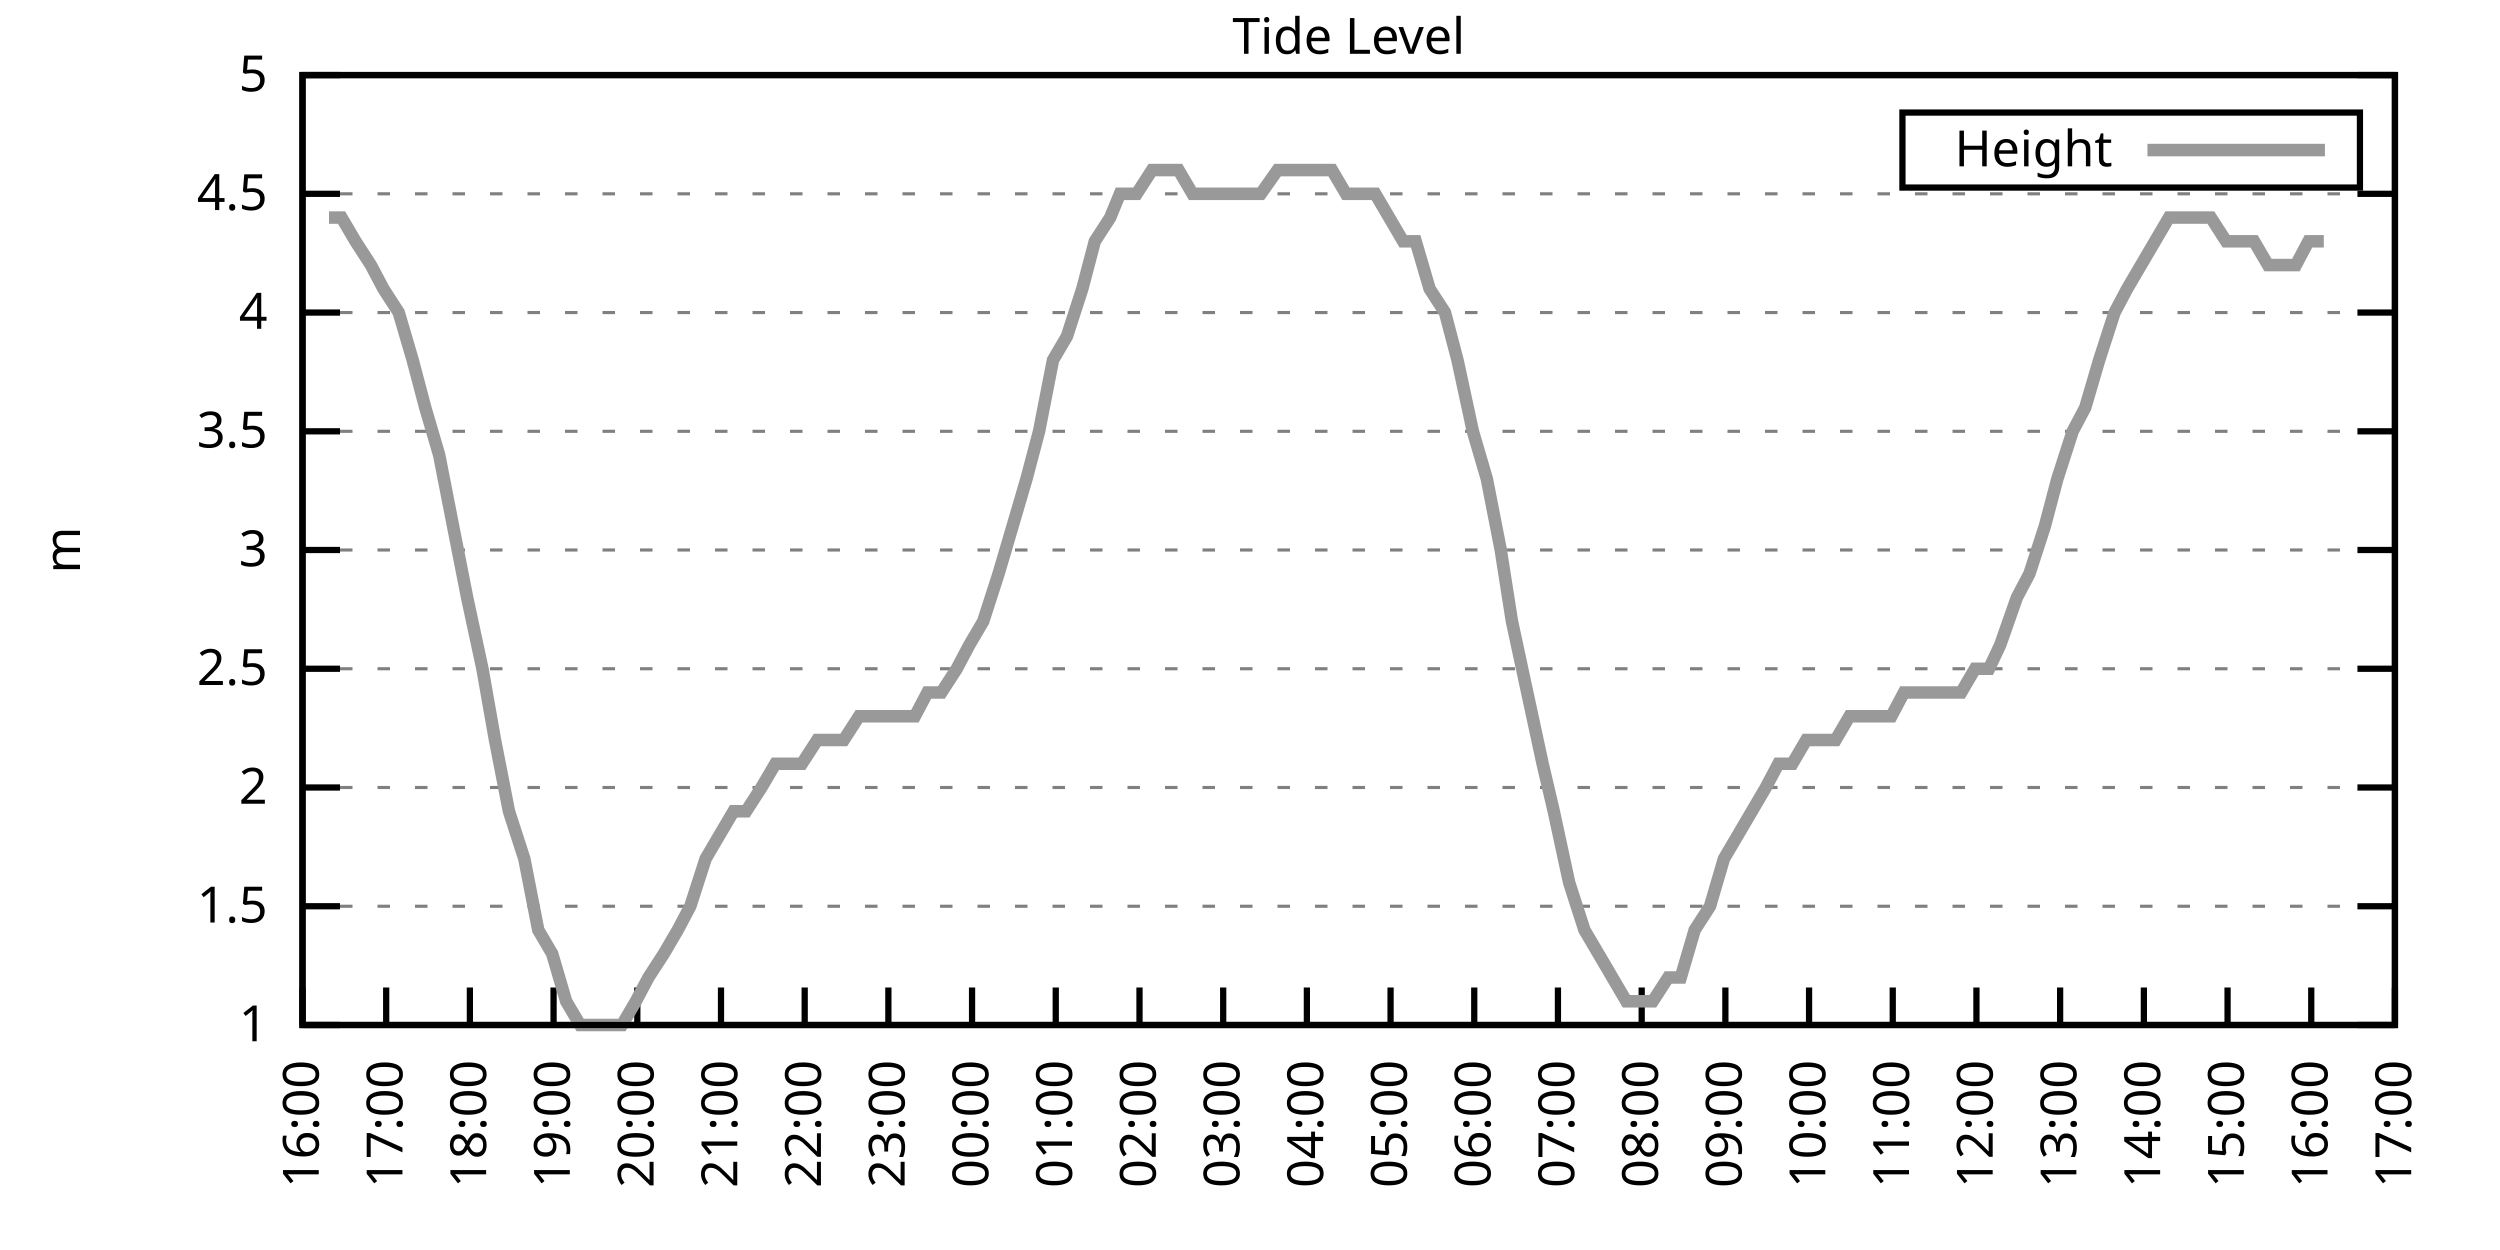
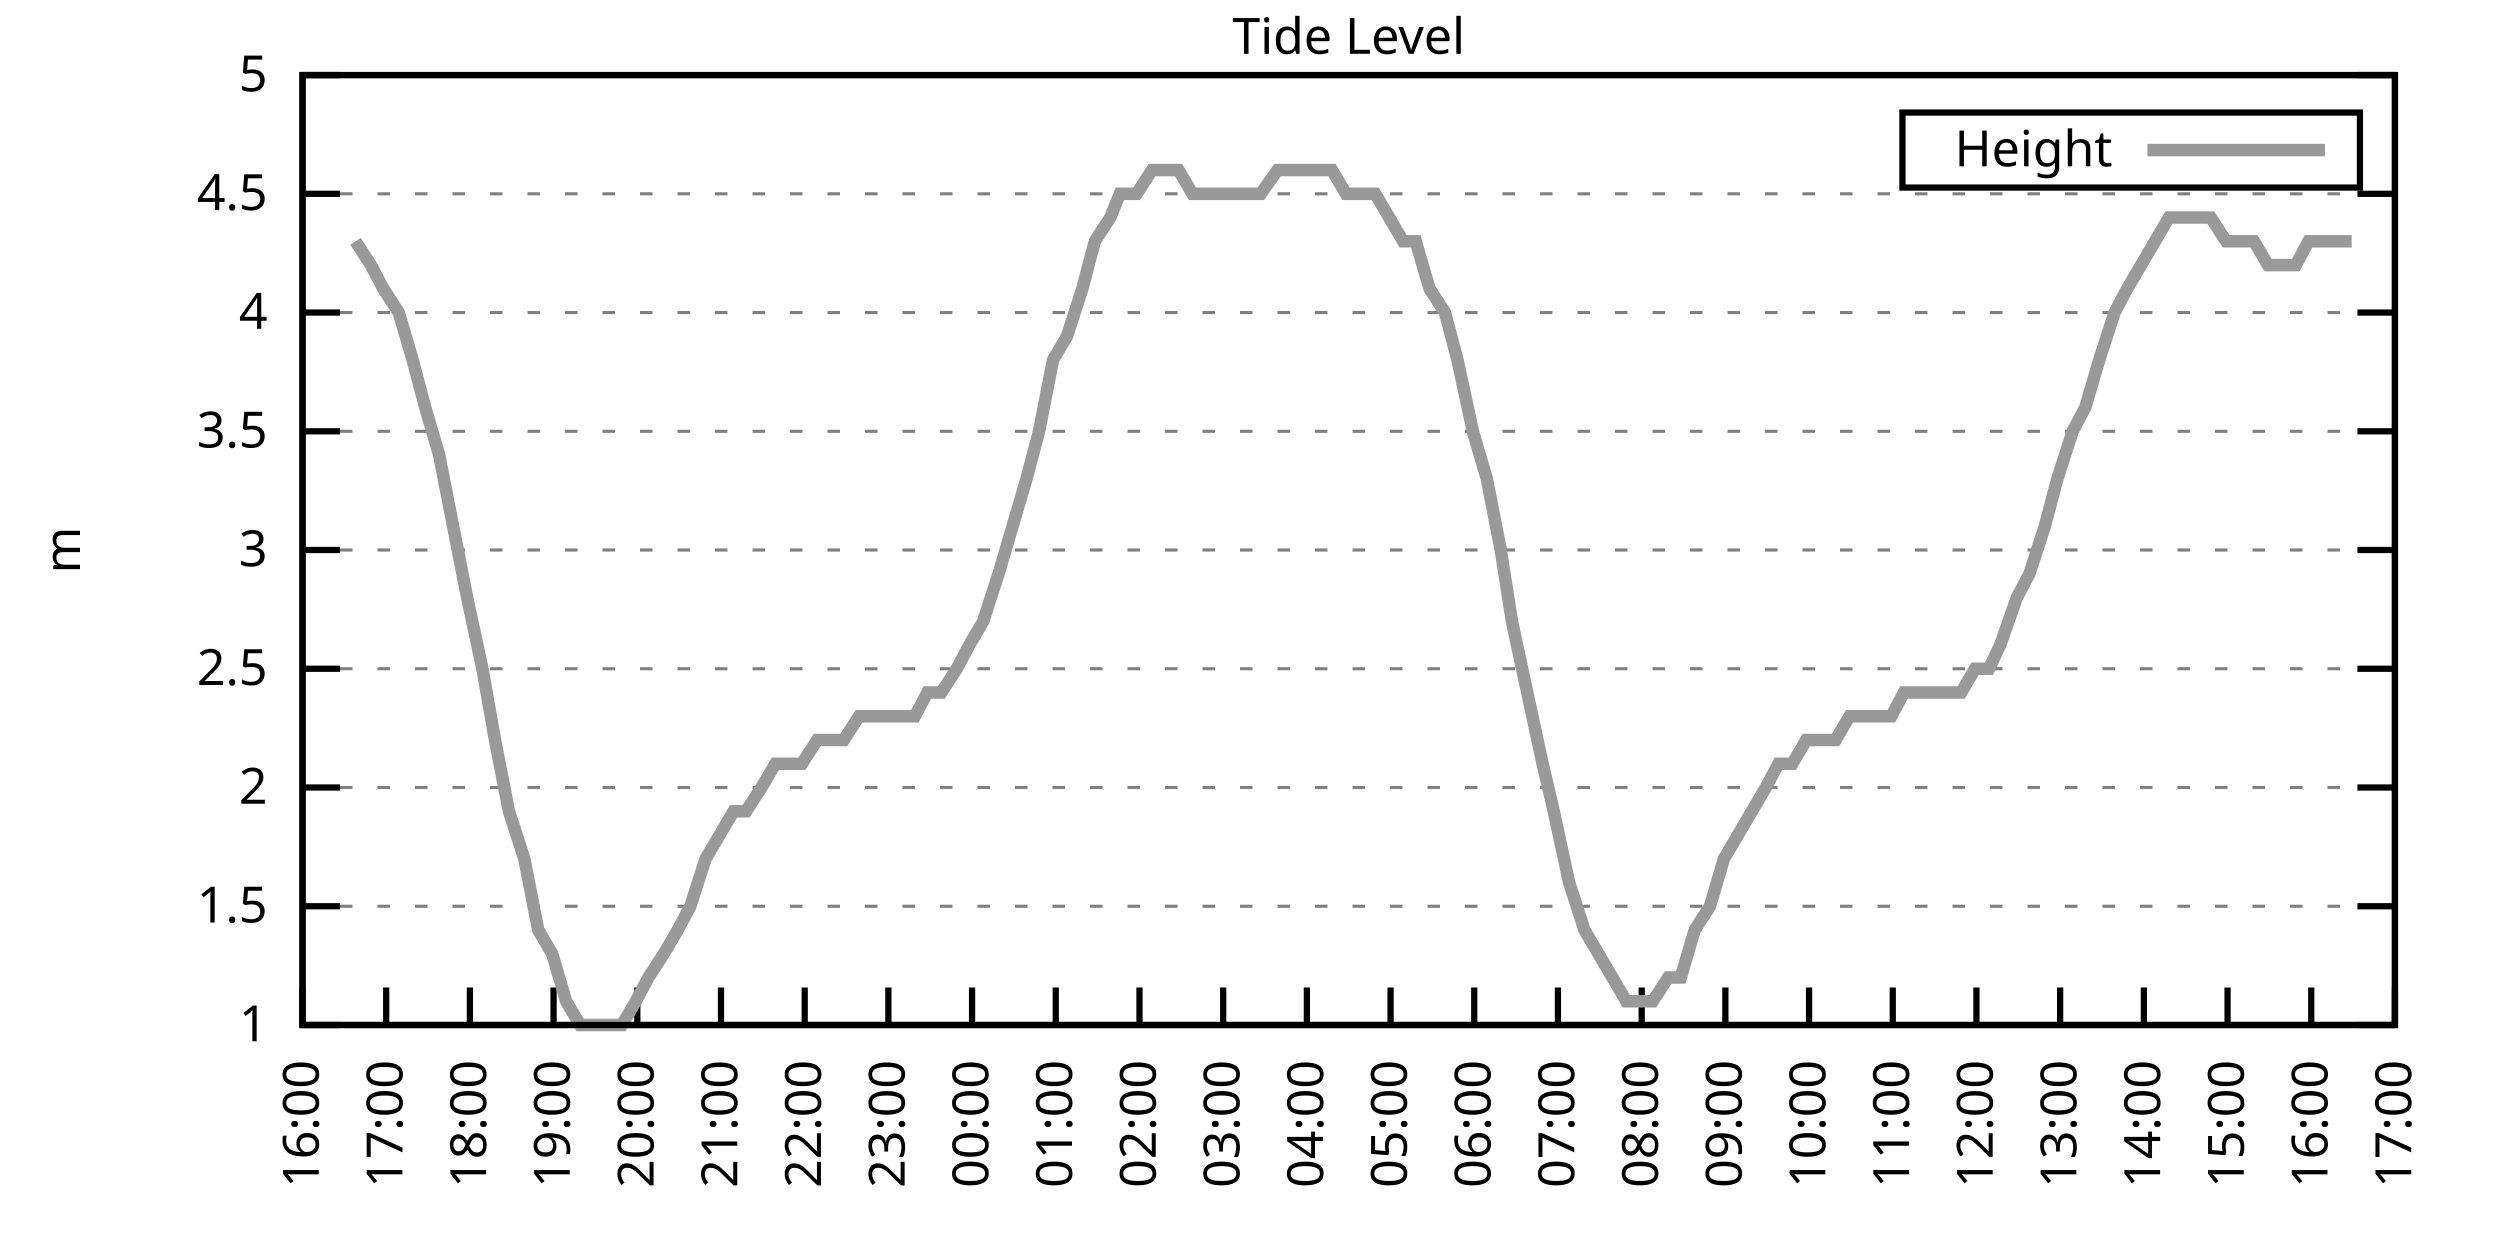
<svg xmlns="http://www.w3.org/2000/svg" xmlns:xlink="http://www.w3.org/1999/xlink" width="400" height="200" viewBox="0 0 400 200">
  <g id="gnuplot_canvas">
    <rect x="0" y="0" width="400" height="200" fill="none" />
    <defs>
      <circle id="gpDot" r="0.5" stroke-width="0.5" stroke="currentColor" />
      <path id="gpPt0" stroke-width="0.333" stroke="currentColor" d="M-1,0 h2 M0,-1 v2" />
      <path id="gpPt1" stroke-width="0.333" stroke="currentColor" d="M-1,-1 L1,1 M1,-1 L-1,1" />
      <path id="gpPt2" stroke-width="0.333" stroke="currentColor" d="M-1,0 L1,0 M0,-1 L0,1 M-1,-1 L1,1 M-1,1 L1,-1" />
      <rect id="gpPt3" stroke-width="0.333" stroke="currentColor" x="-1" y="-1" width="2" height="2" />
      <rect id="gpPt4" stroke-width="0.333" stroke="currentColor" fill="currentColor" x="-1" y="-1" width="2" height="2" />
      <circle id="gpPt5" stroke-width="0.333" stroke="currentColor" cx="0" cy="0" r="1" />
      <use xlink:href="#gpPt5" id="gpPt6" fill="currentColor" stroke="none" />
      <path id="gpPt7" stroke-width="0.333" stroke="currentColor" d="M0,-1.33 L-1.33,0.67 L1.33,0.67 z" />
      <use xlink:href="#gpPt7" id="gpPt8" fill="currentColor" stroke="none" />
      <use xlink:href="#gpPt7" id="gpPt9" stroke="currentColor" transform="rotate(180)" />
      <use xlink:href="#gpPt9" id="gpPt10" fill="currentColor" stroke="none" />
      <use xlink:href="#gpPt3" id="gpPt11" stroke="currentColor" transform="rotate(45)" />
      <use xlink:href="#gpPt11" id="gpPt12" fill="currentColor" stroke="none" />
      <path id="gpPt13" stroke-width="0.333" stroke="currentColor" d="M0,1.330 L1.265,0.411 L0.782,-1.067 L-0.782,-1.076 L-1.265,0.411 z" />
      <use xlink:href="#gpPt13" id="gpPt14" fill="currentColor" stroke="none" />
      <filter id="textbox" filterUnits="objectBoundingBox" x="0" y="0" height="1" width="1">
        <feFlood flood-color="white" flood-opacity="1" result="bgnd" />
        <feComposite in="SourceGraphic" in2="bgnd" operator="atop" />
      </filter>
      <filter id="greybox" filterUnits="objectBoundingBox" x="0" y="0" height="1" width="1">
        <feFlood flood-color="lightgrey" flood-opacity="1" result="grey" />
        <feComposite in="SourceGraphic" in2="grey" operator="atop" />
      </filter>
    </defs>
    <g fill="none" color="white" stroke="currentColor" stroke-width="1.00" stroke-linecap="butt" stroke-linejoin="miter">
</g>
    <g fill="none" color="black" stroke="currentColor" stroke-width="1.00" stroke-linecap="butt" stroke-linejoin="miter">
      <g stroke="none" shape-rendering="crispEdges">
        <polygon fill="rgb(255, 255, 255)" points="48.40,164.00 383.18,164.00 383.18,12.02 48.40,12.02 " />
      </g>
    </g>
    <g fill="none" color="black" stroke="currentColor" stroke-width="1.00" stroke-linecap="butt" stroke-linejoin="miter">
</g>
    <g fill="none" color="black" stroke="black" stroke-width="0.50" stroke-linecap="butt" stroke-linejoin="miter">
</g>
    <g fill="none" color="gray" stroke="currentColor" stroke-width="0.50" stroke-linecap="butt" stroke-linejoin="miter">
      <path stroke="gray" stroke-dasharray="2,4" class="gridline" d="M48.40,164.00 L383.19,164.00  " />
    </g>
    <g fill="none" color="gray" stroke="gray" stroke-width="1.00" stroke-linecap="butt" stroke-linejoin="miter">
</g>
    <g fill="none" color="black" stroke="currentColor" stroke-width="1.00" stroke-linecap="butt" stroke-linejoin="miter">
      <path stroke="black" d="M48.40,164.00 L54.40,164.00 M383.19,164.00 L377.19,164.00  " />
      <g transform="translate(42.80,166.60)" stroke="none" fill="black" font-family="Sans" font-size="8.00" text-anchor="end">
        <text>
          <tspan font-family="Sans"> 1</tspan>
        </text>
      </g>
    </g>
    <g fill="none" color="black" stroke="currentColor" stroke-width="1.00" stroke-linecap="butt" stroke-linejoin="miter">
</g>
    <g fill="none" color="black" stroke="black" stroke-width="0.50" stroke-linecap="butt" stroke-linejoin="miter">
</g>
    <g fill="none" color="gray" stroke="currentColor" stroke-width="0.50" stroke-linecap="butt" stroke-linejoin="miter">
      <path stroke="gray" stroke-dasharray="2,4" class="gridline" d="M48.40,145.00 L383.19,145.00  " />
    </g>
    <g fill="none" color="gray" stroke="gray" stroke-width="1.00" stroke-linecap="butt" stroke-linejoin="miter">
</g>
    <g fill="none" color="black" stroke="currentColor" stroke-width="1.00" stroke-linecap="butt" stroke-linejoin="miter">
      <path stroke="black" d="M48.40,145.00 L54.40,145.00 M383.19,145.00 L377.19,145.00  " />
      <g transform="translate(42.80,147.60)" stroke="none" fill="black" font-family="Sans" font-size="8.00" text-anchor="end">
        <text>
          <tspan font-family="Sans"> 1.5</tspan>
        </text>
      </g>
    </g>
    <g fill="none" color="black" stroke="currentColor" stroke-width="1.00" stroke-linecap="butt" stroke-linejoin="miter">
</g>
    <g fill="none" color="black" stroke="black" stroke-width="0.50" stroke-linecap="butt" stroke-linejoin="miter">
</g>
    <g fill="none" color="gray" stroke="currentColor" stroke-width="0.50" stroke-linecap="butt" stroke-linejoin="miter">
      <path stroke="gray" stroke-dasharray="2,4" class="gridline" d="M48.40,126.00 L383.19,126.00  " />
    </g>
    <g fill="none" color="gray" stroke="gray" stroke-width="1.00" stroke-linecap="butt" stroke-linejoin="miter">
</g>
    <g fill="none" color="black" stroke="currentColor" stroke-width="1.00" stroke-linecap="butt" stroke-linejoin="miter">
      <path stroke="black" d="M48.40,126.00 L54.40,126.00 M383.19,126.00 L377.19,126.00  " />
      <g transform="translate(42.80,128.60)" stroke="none" fill="black" font-family="Sans" font-size="8.00" text-anchor="end">
        <text>
          <tspan font-family="Sans"> 2</tspan>
        </text>
      </g>
    </g>
    <g fill="none" color="black" stroke="currentColor" stroke-width="1.00" stroke-linecap="butt" stroke-linejoin="miter">
</g>
    <g fill="none" color="black" stroke="black" stroke-width="0.50" stroke-linecap="butt" stroke-linejoin="miter">
</g>
    <g fill="none" color="gray" stroke="currentColor" stroke-width="0.50" stroke-linecap="butt" stroke-linejoin="miter">
      <path stroke="gray" stroke-dasharray="2,4" class="gridline" d="M48.40,107.00 L383.19,107.00  " />
    </g>
    <g fill="none" color="gray" stroke="gray" stroke-width="1.00" stroke-linecap="butt" stroke-linejoin="miter">
</g>
    <g fill="none" color="black" stroke="currentColor" stroke-width="1.00" stroke-linecap="butt" stroke-linejoin="miter">
      <path stroke="black" d="M48.40,107.00 L54.40,107.00 M383.19,107.00 L377.19,107.00  " />
      <g transform="translate(42.80,109.60)" stroke="none" fill="black" font-family="Sans" font-size="8.00" text-anchor="end">
        <text>
          <tspan font-family="Sans"> 2.5</tspan>
        </text>
      </g>
    </g>
    <g fill="none" color="black" stroke="currentColor" stroke-width="1.00" stroke-linecap="butt" stroke-linejoin="miter">
</g>
    <g fill="none" color="black" stroke="black" stroke-width="0.50" stroke-linecap="butt" stroke-linejoin="miter">
</g>
    <g fill="none" color="gray" stroke="currentColor" stroke-width="0.50" stroke-linecap="butt" stroke-linejoin="miter">
      <path stroke="gray" stroke-dasharray="2,4" class="gridline" d="M48.40,88.00 L383.19,88.00  " />
    </g>
    <g fill="none" color="gray" stroke="gray" stroke-width="1.00" stroke-linecap="butt" stroke-linejoin="miter">
</g>
    <g fill="none" color="black" stroke="currentColor" stroke-width="1.00" stroke-linecap="butt" stroke-linejoin="miter">
      <path stroke="black" d="M48.40,88.00 L54.40,88.00 M383.19,88.00 L377.19,88.00  " />
      <g transform="translate(42.80,90.60)" stroke="none" fill="black" font-family="Sans" font-size="8.00" text-anchor="end">
        <text>
          <tspan font-family="Sans"> 3</tspan>
        </text>
      </g>
    </g>
    <g fill="none" color="black" stroke="currentColor" stroke-width="1.00" stroke-linecap="butt" stroke-linejoin="miter">
</g>
    <g fill="none" color="black" stroke="black" stroke-width="0.50" stroke-linecap="butt" stroke-linejoin="miter">
</g>
    <g fill="none" color="gray" stroke="currentColor" stroke-width="0.50" stroke-linecap="butt" stroke-linejoin="miter">
      <path stroke="gray" stroke-dasharray="2,4" class="gridline" d="M48.40,69.01 L383.19,69.01  " />
    </g>
    <g fill="none" color="gray" stroke="gray" stroke-width="1.00" stroke-linecap="butt" stroke-linejoin="miter">
</g>
    <g fill="none" color="black" stroke="currentColor" stroke-width="1.00" stroke-linecap="butt" stroke-linejoin="miter">
      <path stroke="black" d="M48.40,69.01 L54.40,69.01 M383.19,69.01 L377.19,69.01  " />
      <g transform="translate(42.80,71.61)" stroke="none" fill="black" font-family="Sans" font-size="8.00" text-anchor="end">
        <text>
          <tspan font-family="Sans"> 3.5</tspan>
        </text>
      </g>
    </g>
    <g fill="none" color="black" stroke="currentColor" stroke-width="1.00" stroke-linecap="butt" stroke-linejoin="miter">
</g>
    <g fill="none" color="black" stroke="black" stroke-width="0.50" stroke-linecap="butt" stroke-linejoin="miter">
</g>
    <g fill="none" color="gray" stroke="currentColor" stroke-width="0.50" stroke-linecap="butt" stroke-linejoin="miter">
      <path stroke="gray" stroke-dasharray="2,4" class="gridline" d="M48.40,50.01 L383.19,50.01  " />
    </g>
    <g fill="none" color="gray" stroke="gray" stroke-width="1.00" stroke-linecap="butt" stroke-linejoin="miter">
</g>
    <g fill="none" color="black" stroke="currentColor" stroke-width="1.00" stroke-linecap="butt" stroke-linejoin="miter">
      <path stroke="black" d="M48.40,50.01 L54.40,50.01 M383.19,50.01 L377.19,50.01  " />
      <g transform="translate(42.80,52.61)" stroke="none" fill="black" font-family="Sans" font-size="8.00" text-anchor="end">
        <text>
          <tspan font-family="Sans"> 4</tspan>
        </text>
      </g>
    </g>
    <g fill="none" color="black" stroke="currentColor" stroke-width="1.00" stroke-linecap="butt" stroke-linejoin="miter">
</g>
    <g fill="none" color="black" stroke="black" stroke-width="0.50" stroke-linecap="butt" stroke-linejoin="miter">
</g>
    <g fill="none" color="gray" stroke="currentColor" stroke-width="0.50" stroke-linecap="butt" stroke-linejoin="miter">
      <path stroke="gray" stroke-dasharray="2,4" class="gridline" d="M48.40,31.01 L383.19,31.01  " />
    </g>
    <g fill="none" color="gray" stroke="gray" stroke-width="1.00" stroke-linecap="butt" stroke-linejoin="miter">
</g>
    <g fill="none" color="black" stroke="currentColor" stroke-width="1.00" stroke-linecap="butt" stroke-linejoin="miter">
      <path stroke="black" d="M48.40,31.01 L54.40,31.01 M383.19,31.01 L377.19,31.01  " />
      <g transform="translate(42.80,33.61)" stroke="none" fill="black" font-family="Sans" font-size="8.00" text-anchor="end">
        <text>
          <tspan font-family="Sans"> 4.5</tspan>
        </text>
      </g>
    </g>
    <g fill="none" color="black" stroke="currentColor" stroke-width="1.00" stroke-linecap="butt" stroke-linejoin="miter">
</g>
    <g fill="none" color="black" stroke="black" stroke-width="0.50" stroke-linecap="butt" stroke-linejoin="miter">
</g>
    <g fill="none" color="gray" stroke="currentColor" stroke-width="0.50" stroke-linecap="butt" stroke-linejoin="miter">
      <path stroke="gray" stroke-dasharray="2,4" class="gridline" d="M48.40,12.01 L383.19,12.01  " />
    </g>
    <g fill="none" color="gray" stroke="gray" stroke-width="1.00" stroke-linecap="butt" stroke-linejoin="miter">
</g>
    <g fill="none" color="black" stroke="currentColor" stroke-width="1.00" stroke-linecap="butt" stroke-linejoin="miter">
      <path stroke="black" d="M48.40,12.01 L54.40,12.01 M383.19,12.01 L377.19,12.01  " />
      <g transform="translate(42.80,14.61)" stroke="none" fill="black" font-family="Sans" font-size="8.00" text-anchor="end">
        <text>
          <tspan font-family="Sans"> 5</tspan>
        </text>
      </g>
    </g>
    <g fill="none" color="black" stroke="currentColor" stroke-width="1.00" stroke-linecap="butt" stroke-linejoin="miter">
      <path stroke="black" d="M48.40,164.00 L48.40,158.00  " />
      <g transform="translate(51.00,169.60) rotate(270.00)" stroke="none" fill="black" font-family="Sans" font-size="8.00" text-anchor="end">
        <text>
          <tspan font-family="Sans">16:00</tspan>
        </text>
      </g>
    </g>
    <g fill="none" color="black" stroke="currentColor" stroke-width="1.00" stroke-linecap="butt" stroke-linejoin="miter">
      <path stroke="black" d="M61.79,164.00 L61.79,158.00  " />
      <g transform="translate(64.39,169.60) rotate(270.00)" stroke="none" fill="black" font-family="Sans" font-size="8.00" text-anchor="end">
        <text>
          <tspan font-family="Sans">17:00</tspan>
        </text>
      </g>
    </g>
    <g fill="none" color="black" stroke="currentColor" stroke-width="1.00" stroke-linecap="butt" stroke-linejoin="miter">
      <path stroke="black" d="M75.18,164.00 L75.18,158.00  " />
      <g transform="translate(77.78,169.60) rotate(270.00)" stroke="none" fill="black" font-family="Sans" font-size="8.00" text-anchor="end">
        <text>
          <tspan font-family="Sans">18:00</tspan>
        </text>
      </g>
    </g>
    <g fill="none" color="black" stroke="currentColor" stroke-width="1.00" stroke-linecap="butt" stroke-linejoin="miter">
      <path stroke="black" d="M88.57,164.00 L88.57,158.00  " />
      <g transform="translate(91.17,169.60) rotate(270.00)" stroke="none" fill="black" font-family="Sans" font-size="8.00" text-anchor="end">
        <text>
          <tspan font-family="Sans">19:00</tspan>
        </text>
      </g>
    </g>
    <g fill="none" color="black" stroke="currentColor" stroke-width="1.00" stroke-linecap="butt" stroke-linejoin="miter">
      <path stroke="black" d="M101.97,164.00 L101.97,158.00  " />
      <g transform="translate(104.57,169.60) rotate(270.00)" stroke="none" fill="black" font-family="Sans" font-size="8.00" text-anchor="end">
        <text>
          <tspan font-family="Sans">20:00</tspan>
        </text>
      </g>
    </g>
    <g fill="none" color="black" stroke="currentColor" stroke-width="1.00" stroke-linecap="butt" stroke-linejoin="miter">
      <path stroke="black" d="M115.36,164.00 L115.36,158.00  " />
      <g transform="translate(117.96,169.60) rotate(270.00)" stroke="none" fill="black" font-family="Sans" font-size="8.00" text-anchor="end">
        <text>
          <tspan font-family="Sans">21:00</tspan>
        </text>
      </g>
    </g>
    <g fill="none" color="black" stroke="currentColor" stroke-width="1.00" stroke-linecap="butt" stroke-linejoin="miter">
      <path stroke="black" d="M128.75,164.00 L128.75,158.00  " />
      <g transform="translate(131.35,169.60) rotate(270.00)" stroke="none" fill="black" font-family="Sans" font-size="8.00" text-anchor="end">
        <text>
          <tspan font-family="Sans">22:00</tspan>
        </text>
      </g>
    </g>
    <g fill="none" color="black" stroke="currentColor" stroke-width="1.00" stroke-linecap="butt" stroke-linejoin="miter">
      <path stroke="black" d="M142.14,164.00 L142.14,158.00  " />
      <g transform="translate(144.74,169.60) rotate(270.00)" stroke="none" fill="black" font-family="Sans" font-size="8.00" text-anchor="end">
        <text>
          <tspan font-family="Sans">23:00</tspan>
        </text>
      </g>
    </g>
    <g fill="none" color="black" stroke="currentColor" stroke-width="1.00" stroke-linecap="butt" stroke-linejoin="miter">
      <path stroke="black" d="M155.53,164.00 L155.53,158.00  " />
      <g transform="translate(158.13,169.60) rotate(270.00)" stroke="none" fill="black" font-family="Sans" font-size="8.00" text-anchor="end">
        <text>
          <tspan font-family="Sans">00:00</tspan>
        </text>
      </g>
    </g>
    <g fill="none" color="black" stroke="currentColor" stroke-width="1.00" stroke-linecap="butt" stroke-linejoin="miter">
      <path stroke="black" d="M168.92,164.00 L168.92,158.00  " />
      <g transform="translate(171.52,169.60) rotate(270.00)" stroke="none" fill="black" font-family="Sans" font-size="8.00" text-anchor="end">
        <text>
          <tspan font-family="Sans">01:00</tspan>
        </text>
      </g>
    </g>
    <g fill="none" color="black" stroke="currentColor" stroke-width="1.00" stroke-linecap="butt" stroke-linejoin="miter">
      <path stroke="black" d="M182.32,164.00 L182.32,158.00  " />
      <g transform="translate(184.92,169.60) rotate(270.00)" stroke="none" fill="black" font-family="Sans" font-size="8.00" text-anchor="end">
        <text>
          <tspan font-family="Sans">02:00</tspan>
        </text>
      </g>
    </g>
    <g fill="none" color="black" stroke="currentColor" stroke-width="1.00" stroke-linecap="butt" stroke-linejoin="miter">
      <path stroke="black" d="M195.71,164.00 L195.71,158.00  " />
      <g transform="translate(198.31,169.60) rotate(270.00)" stroke="none" fill="black" font-family="Sans" font-size="8.00" text-anchor="end">
        <text>
          <tspan font-family="Sans">03:00</tspan>
        </text>
      </g>
    </g>
    <g fill="none" color="black" stroke="currentColor" stroke-width="1.00" stroke-linecap="butt" stroke-linejoin="miter">
      <path stroke="black" d="M209.10,164.00 L209.10,158.00  " />
      <g transform="translate(211.70,169.60) rotate(270.00)" stroke="none" fill="black" font-family="Sans" font-size="8.00" text-anchor="end">
        <text>
          <tspan font-family="Sans">04:00</tspan>
        </text>
      </g>
    </g>
    <g fill="none" color="black" stroke="currentColor" stroke-width="1.00" stroke-linecap="butt" stroke-linejoin="miter">
      <path stroke="black" d="M222.49,164.00 L222.49,158.00  " />
      <g transform="translate(225.09,169.60) rotate(270.00)" stroke="none" fill="black" font-family="Sans" font-size="8.00" text-anchor="end">
        <text>
          <tspan font-family="Sans">05:00</tspan>
        </text>
      </g>
    </g>
    <g fill="none" color="black" stroke="currentColor" stroke-width="1.00" stroke-linecap="butt" stroke-linejoin="miter">
      <path stroke="black" d="M235.88,164.00 L235.88,158.00  " />
      <g transform="translate(238.48,169.60) rotate(270.00)" stroke="none" fill="black" font-family="Sans" font-size="8.00" text-anchor="end">
        <text>
          <tspan font-family="Sans">06:00</tspan>
        </text>
      </g>
    </g>
    <g fill="none" color="black" stroke="currentColor" stroke-width="1.00" stroke-linecap="butt" stroke-linejoin="miter">
      <path stroke="black" d="M249.27,164.00 L249.27,158.00  " />
      <g transform="translate(251.87,169.60) rotate(270.00)" stroke="none" fill="black" font-family="Sans" font-size="8.00" text-anchor="end">
        <text>
          <tspan font-family="Sans">07:00</tspan>
        </text>
      </g>
    </g>
    <g fill="none" color="black" stroke="currentColor" stroke-width="1.00" stroke-linecap="butt" stroke-linejoin="miter">
      <path stroke="black" d="M262.67,164.00 L262.67,158.00  " />
      <g transform="translate(265.27,169.60) rotate(270.00)" stroke="none" fill="black" font-family="Sans" font-size="8.00" text-anchor="end">
        <text>
          <tspan font-family="Sans">08:00</tspan>
        </text>
      </g>
    </g>
    <g fill="none" color="black" stroke="currentColor" stroke-width="1.00" stroke-linecap="butt" stroke-linejoin="miter">
      <path stroke="black" d="M276.06,164.00 L276.06,158.00  " />
      <g transform="translate(278.66,169.60) rotate(270.00)" stroke="none" fill="black" font-family="Sans" font-size="8.00" text-anchor="end">
        <text>
          <tspan font-family="Sans">09:00</tspan>
        </text>
      </g>
    </g>
    <g fill="none" color="black" stroke="currentColor" stroke-width="1.00" stroke-linecap="butt" stroke-linejoin="miter">
      <path stroke="black" d="M289.45,164.00 L289.45,158.00  " />
      <g transform="translate(292.05,169.60) rotate(270.00)" stroke="none" fill="black" font-family="Sans" font-size="8.00" text-anchor="end">
        <text>
          <tspan font-family="Sans">10:00</tspan>
        </text>
      </g>
    </g>
    <g fill="none" color="black" stroke="currentColor" stroke-width="1.00" stroke-linecap="butt" stroke-linejoin="miter">
      <path stroke="black" d="M302.84,164.00 L302.84,158.00  " />
      <g transform="translate(305.44,169.60) rotate(270.00)" stroke="none" fill="black" font-family="Sans" font-size="8.00" text-anchor="end">
        <text>
          <tspan font-family="Sans">11:00</tspan>
        </text>
      </g>
    </g>
    <g fill="none" color="black" stroke="currentColor" stroke-width="1.00" stroke-linecap="butt" stroke-linejoin="miter">
      <path stroke="black" d="M316.23,164.00 L316.23,158.00  " />
      <g transform="translate(318.83,169.60) rotate(270.00)" stroke="none" fill="black" font-family="Sans" font-size="8.00" text-anchor="end">
        <text>
          <tspan font-family="Sans">12:00</tspan>
        </text>
      </g>
    </g>
    <g fill="none" color="black" stroke="currentColor" stroke-width="1.00" stroke-linecap="butt" stroke-linejoin="miter">
      <path stroke="black" d="M329.62,164.00 L329.62,158.00  " />
      <g transform="translate(332.22,169.60) rotate(270.00)" stroke="none" fill="black" font-family="Sans" font-size="8.00" text-anchor="end">
        <text>
          <tspan font-family="Sans">13:00</tspan>
        </text>
      </g>
    </g>
    <g fill="none" color="black" stroke="currentColor" stroke-width="1.00" stroke-linecap="butt" stroke-linejoin="miter">
      <path stroke="black" d="M343.02,164.00 L343.02,158.00  " />
      <g transform="translate(345.62,169.60) rotate(270.00)" stroke="none" fill="black" font-family="Sans" font-size="8.00" text-anchor="end">
        <text>
          <tspan font-family="Sans">14:00</tspan>
        </text>
      </g>
    </g>
    <g fill="none" color="black" stroke="currentColor" stroke-width="1.00" stroke-linecap="butt" stroke-linejoin="miter">
      <path stroke="black" d="M356.41,164.00 L356.41,158.00  " />
      <g transform="translate(359.01,169.60) rotate(270.00)" stroke="none" fill="black" font-family="Sans" font-size="8.00" text-anchor="end">
        <text>
          <tspan font-family="Sans">15:00</tspan>
        </text>
      </g>
    </g>
    <g fill="none" color="black" stroke="currentColor" stroke-width="1.00" stroke-linecap="butt" stroke-linejoin="miter">
      <path stroke="black" d="M369.80,164.00 L369.80,158.00  " />
      <g transform="translate(372.40,169.60) rotate(270.00)" stroke="none" fill="black" font-family="Sans" font-size="8.00" text-anchor="end">
        <text>
          <tspan font-family="Sans">16:00</tspan>
        </text>
      </g>
    </g>
    <g fill="none" color="black" stroke="currentColor" stroke-width="1.00" stroke-linecap="butt" stroke-linejoin="miter">
      <path stroke="black" d="M383.19,164.00 L383.19,158.00  " />
      <g transform="translate(385.79,169.60) rotate(270.00)" stroke="none" fill="black" font-family="Sans" font-size="8.00" text-anchor="end">
        <text>
          <tspan font-family="Sans">17:00</tspan>
        </text>
      </g>
    </g>
    <g fill="none" color="black" stroke="currentColor" stroke-width="1.00" stroke-linecap="butt" stroke-linejoin="miter">
</g>
    <g fill="none" color="black" stroke="currentColor" stroke-width="1.00" stroke-linecap="butt" stroke-linejoin="miter">
      <path stroke="black" d="M48.40,12.01 L48.40,164.00 L383.19,164.00 L383.19,12.01 L48.40,12.01 Z  " />
    </g>
    <g fill="none" color="black" stroke="currentColor" stroke-width="1.00" stroke-linecap="butt" stroke-linejoin="miter">
</g>
    <g fill="none" color="black" stroke="currentColor" stroke-width="1.00" stroke-linecap="butt" stroke-linejoin="miter">
      <path stroke="black" d="M304.39,30.01 L304.39,18.01 L377.59,18.01 L377.59,30.01 L304.39,30.01 Z  " />
    </g>
    <g id="Tide_level_plot_1">
      <g fill="none" color="white" stroke="black" stroke-width="2.00" stroke-linecap="butt" stroke-linejoin="miter">
</g>
      <g fill="none" color="black" stroke="currentColor" stroke-width="2.00" stroke-linecap="butt" stroke-linejoin="miter">
        <g transform="translate(337.99,26.61)" stroke="none" fill="black" font-family="Sans" font-size="8.00" text-anchor="end">
          <text>
            <tspan font-family="Sans">Height</tspan>
          </text>
        </g>
      </g>
      <g fill="none" color="black" stroke="currentColor" stroke-width="2.00" stroke-linecap="butt" stroke-linejoin="miter">
-         <path stroke="rgb(153, 153, 153)" d="M343.59,24.01 L371.99,24.01 M52.64,34.81 L54.65,34.81 L56.88,38.61 L59.34,42.41 L61.35,46.21 L63.80,50.01   L66.03,57.61 L68.04,65.21 L70.27,72.81 L72.50,84.21 L74.74,95.60 L77.19,107.00 L79.20,118.40 L81.43,129.80   L83.89,137.40 L86.12,148.80 L88.35,152.60 L90.58,160.20 L92.82,164.00 L94.82,164.00 L97.06,164.00 L99.51,164.00   L101.74,160.20 L103.75,156.40 L106.21,152.60 L108.44,148.80 L110.45,145.00 L112.90,137.40 L115.13,133.60 L117.37,129.80   L119.38,129.80 L121.83,126.00 L124.06,122.20 L126.29,122.20 L128.30,122.20 L130.76,118.40 L132.99,118.40 L135.00,118.40   L137.45,114.60 L139.46,114.60 L141.69,114.60 L143.93,114.60 L146.38,114.60 L148.39,110.80 L150.62,110.80 L153.08,107.00   L155.09,103.20 L157.32,99.40 L159.77,91.80 L162.01,84.21 L164.24,76.61 L166.25,69.01 L168.48,57.61 L170.71,53.81   L173.17,46.21 L175.17,38.61 L177.63,34.81 L179.19,31.01 L181.87,31.01 L184.32,27.21 L186.56,27.21 L188.57,27.21   L190.80,31.01 L193.25,31.01 L195.48,31.01 L197.72,31.01 L199.95,31.01 L201.73,31.01 L204.41,27.21 L206.64,27.21   L208.88,27.21 L210.66,27.21 L213.12,27.21 L215.35,31.01 L217.58,31.01 L220.04,31.01 L222.27,34.81 L224.50,38.61   L226.51,38.61 L228.74,46.21 L231.20,50.01 L233.20,57.61 L235.66,69.01 L237.89,76.61 L240.12,88.00 L241.91,99.40   L244.36,110.80 L246.82,122.20 L248.60,129.80 L251.06,141.20 L253.51,148.80 L255.75,152.60 L257.98,156.40 L260.21,160.20   L262.44,160.20 L264.45,160.20 L266.91,156.40 L268.92,156.40 L271.15,148.80 L273.60,145.00 L275.83,137.40 L278.07,133.60   L280.30,129.80 L282.53,126.00 L284.54,122.20 L286.77,122.20 L289.00,118.40 L293.69,118.40 L295.92,114.60 L298.15,114.60   L300.16,114.60 L302.62,114.60 L304.63,110.80 L307.08,110.80 L309.09,110.80 L311.32,110.80 L313.78,110.80 L316.01,107.00   L318.24,107.00 L320.03,103.20 L322.70,95.60 L324.71,91.80 L327.17,84.21 L329.18,76.61 L331.63,69.01 L333.64,65.21   L335.87,57.61 L338.33,50.01 L340.34,46.21 L342.57,42.41 L344.80,38.61 L347.03,34.81 L349.26,34.81 L351.50,34.81   L353.73,34.81 L356.18,38.61 L358.42,38.61 L360.65,38.61 L362.88,42.41 L365.11,42.41 L367.34,42.41 L369.35,38.61   L371.81,38.61  " />
+         <path stroke="rgb(153, 153, 153)" d="M343.59,24.01 L371.99,24.01 M56.88,38.61 L59.34,42.41 L61.35,46.21 L63.80,50.01 L66.03,57.61 L68.04,65.21   L70.27,72.81 L72.50,84.21 L74.74,95.60 L77.19,107.00 L79.20,118.40 L81.43,129.80 L83.89,137.40 L86.12,148.80   L88.35,152.60 L90.58,160.20 L92.82,164.00 L94.82,164.00 L97.06,164.00 L99.51,164.00 L101.74,160.20 L103.75,156.40   L106.21,152.60 L108.44,148.80 L110.45,145.00 L112.90,137.40 L115.13,133.60 L117.37,129.80 L119.38,129.80 L121.83,126.00   L124.06,122.20 L126.29,122.20 L128.30,122.20 L130.76,118.40 L132.99,118.40 L135.00,118.40 L137.45,114.60 L139.46,114.60   L141.69,114.60 L143.93,114.60 L146.38,114.60 L148.39,110.80 L150.62,110.80 L153.08,107.00 L155.09,103.20 L157.32,99.40   L159.77,91.80 L162.01,84.21 L164.24,76.61 L166.25,69.01 L168.48,57.61 L170.71,53.81 L173.17,46.21 L175.17,38.61   L177.63,34.81 L179.19,31.01 L181.87,31.01 L184.32,27.21 L186.56,27.21 L188.57,27.21 L190.80,31.01 L193.25,31.01   L195.48,31.01 L197.72,31.01 L199.95,31.01 L201.73,31.01 L204.41,27.21 L206.64,27.21 L208.88,27.21 L210.66,27.21   L213.12,27.21 L215.35,31.01 L217.58,31.01 L220.04,31.01 L222.27,34.81 L224.50,38.61 L226.51,38.61 L228.74,46.21   L231.20,50.01 L233.20,57.61 L235.66,69.01 L237.89,76.61 L240.12,88.00 L241.91,99.40 L244.36,110.80 L246.82,122.20   L248.60,129.80 L251.06,141.20 L253.51,148.80 L255.75,152.60 L257.98,156.40 L260.21,160.20 L262.44,160.20 L264.45,160.20   L266.91,156.40 L268.92,156.40 L271.15,148.80 L273.60,145.00 L275.83,137.40 L278.07,133.60 L280.30,129.80 L282.53,126.00   L284.54,122.20 L286.77,122.20 L289.00,118.40 L293.69,118.40 L295.92,114.60 L298.15,114.60 L300.16,114.60 L302.62,114.60   L304.63,110.80 L307.08,110.80 L309.09,110.80 L311.32,110.80 L313.78,110.80 L316.01,107.00 L318.24,107.00 L320.03,103.20   L322.70,95.60 L324.71,91.80 L327.17,84.21 L329.18,76.61 L331.63,69.01 L333.64,65.21 L335.87,57.61 L338.33,50.01   L340.34,46.21 L342.57,42.41 L344.80,38.61 L347.03,34.81 L349.26,34.81 L351.50,34.81 L353.73,34.81 L356.18,38.61   L358.42,38.61 L360.65,38.61 L362.88,42.41 L365.11,42.41 L367.34,42.41 L369.35,38.61 L371.81,38.61 L374.04,38.61   L376.27,38.61  " />
      </g>
    </g>
    <g fill="none" color="black" stroke="currentColor" stroke-width="2.00" stroke-linecap="butt" stroke-linejoin="miter">
</g>
    <g fill="none" color="black" stroke="black" stroke-width="1.00" stroke-linecap="butt" stroke-linejoin="miter">
</g>
    <g fill="none" color="black" stroke="currentColor" stroke-width="1.00" stroke-linecap="butt" stroke-linejoin="miter">
      <path stroke="black" d="M48.40,12.01 L48.40,164.00 L383.19,164.00 L383.19,12.01 L48.40,12.01 Z  " />
      <g transform="translate(12.80,88.01) rotate(270.00)" stroke="none" fill="black" font-family="Sans" font-size="8.00" text-anchor="middle">
        <text>
          <tspan font-family="Sans">m</tspan>
        </text>
      </g>
    </g>
    <g fill="none" color="black" stroke="currentColor" stroke-width="1.00" stroke-linecap="butt" stroke-linejoin="miter">
</g>
    <g fill="none" color="black" stroke="currentColor" stroke-width="1.00" stroke-linecap="butt" stroke-linejoin="miter">
      <g transform="translate(215.79,8.61)" stroke="none" fill="black" font-family="Sans" font-size="8.00" text-anchor="middle">
        <text>
          <tspan font-family="Sans">Tide Level</tspan>
        </text>
      </g>
    </g>
    <g fill="none" color="black" stroke="currentColor" stroke-width="1.00" stroke-linecap="butt" stroke-linejoin="miter">
</g>
  </g>
</svg>
